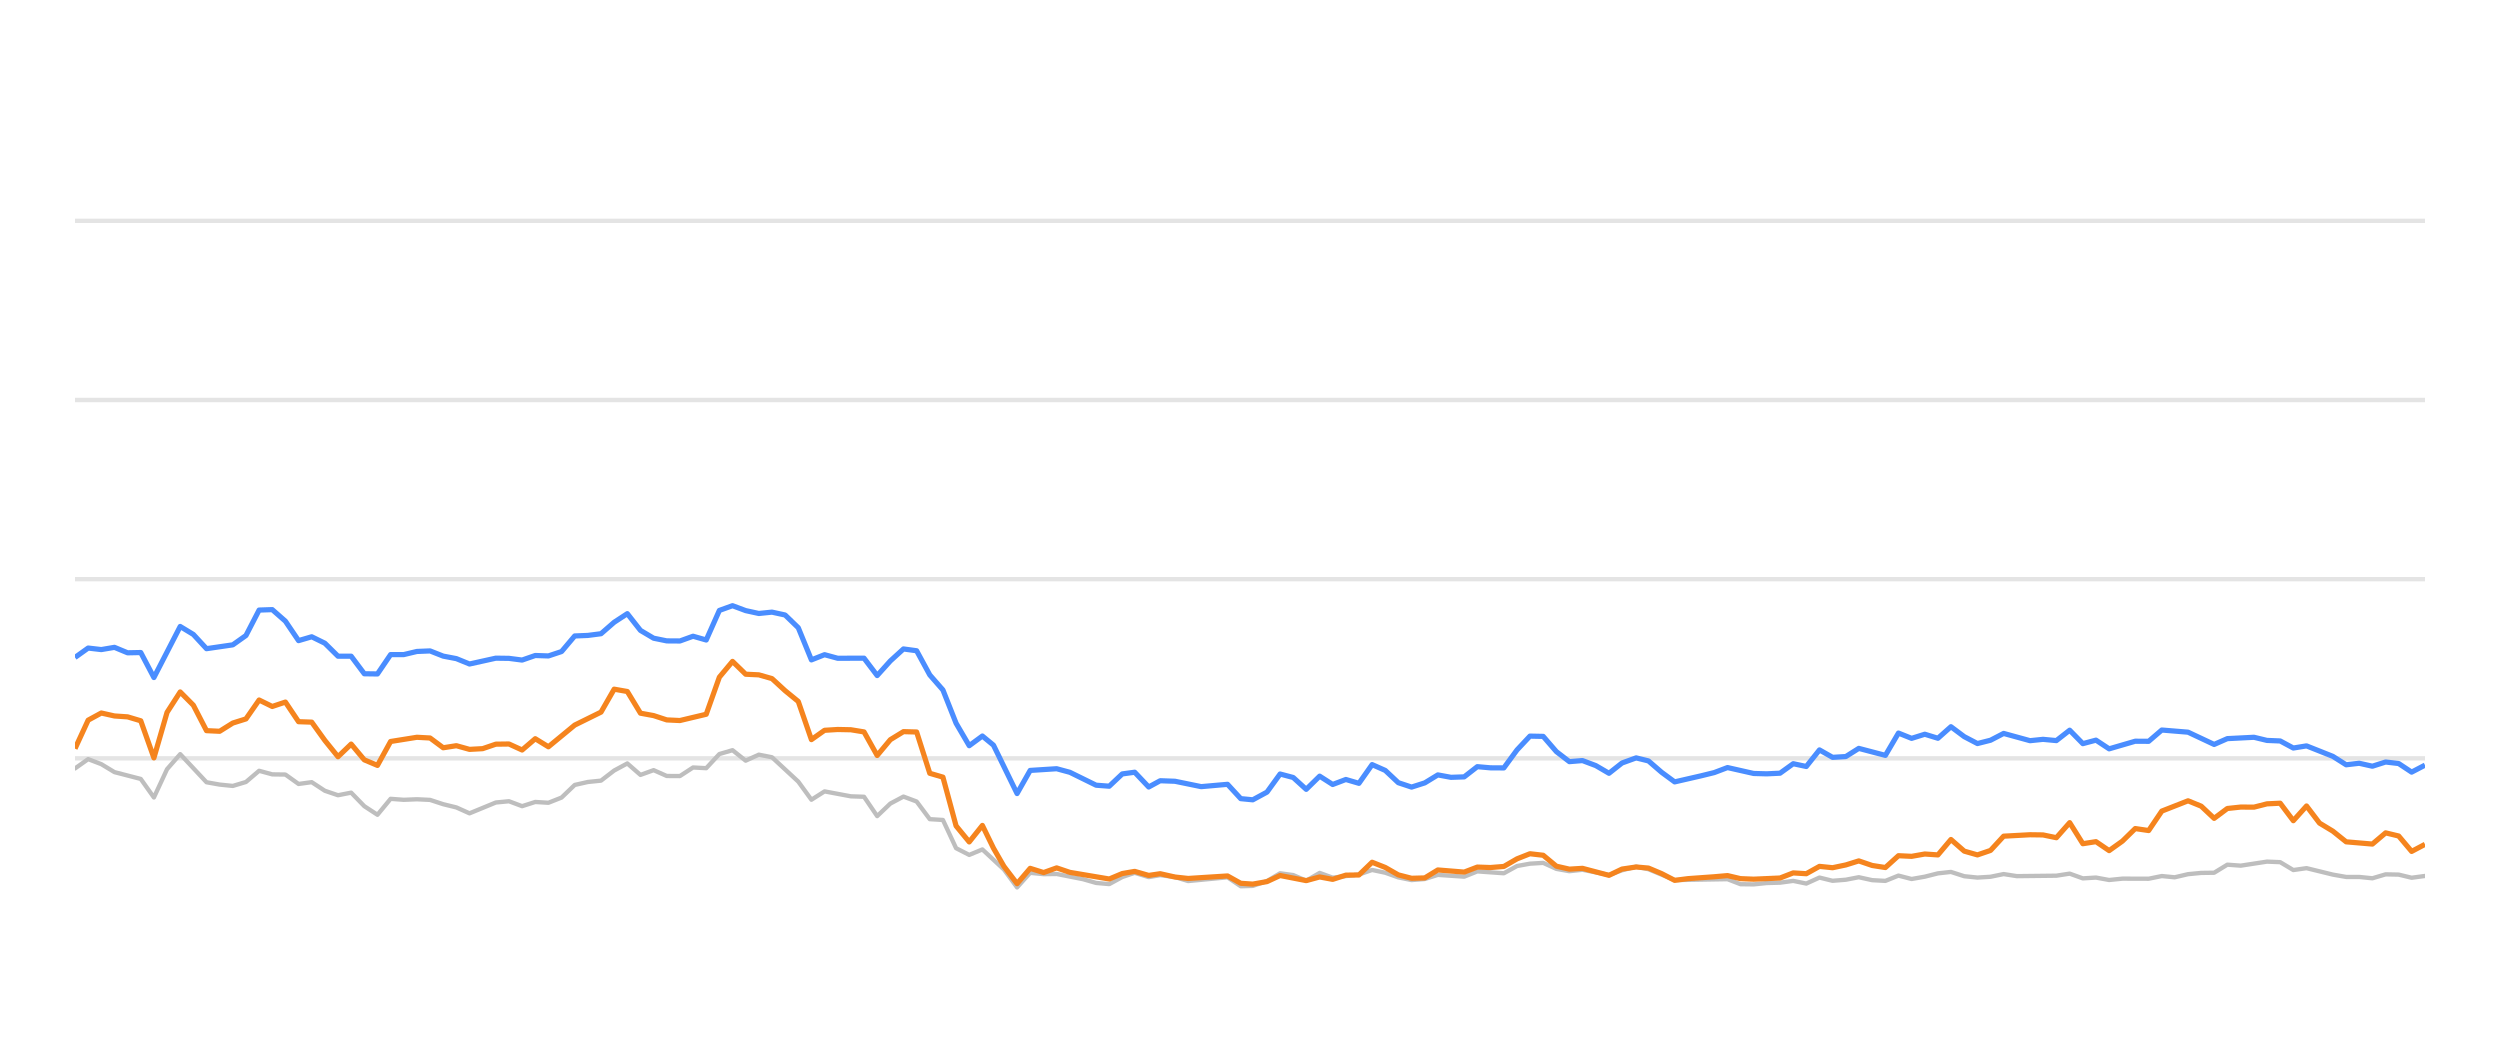
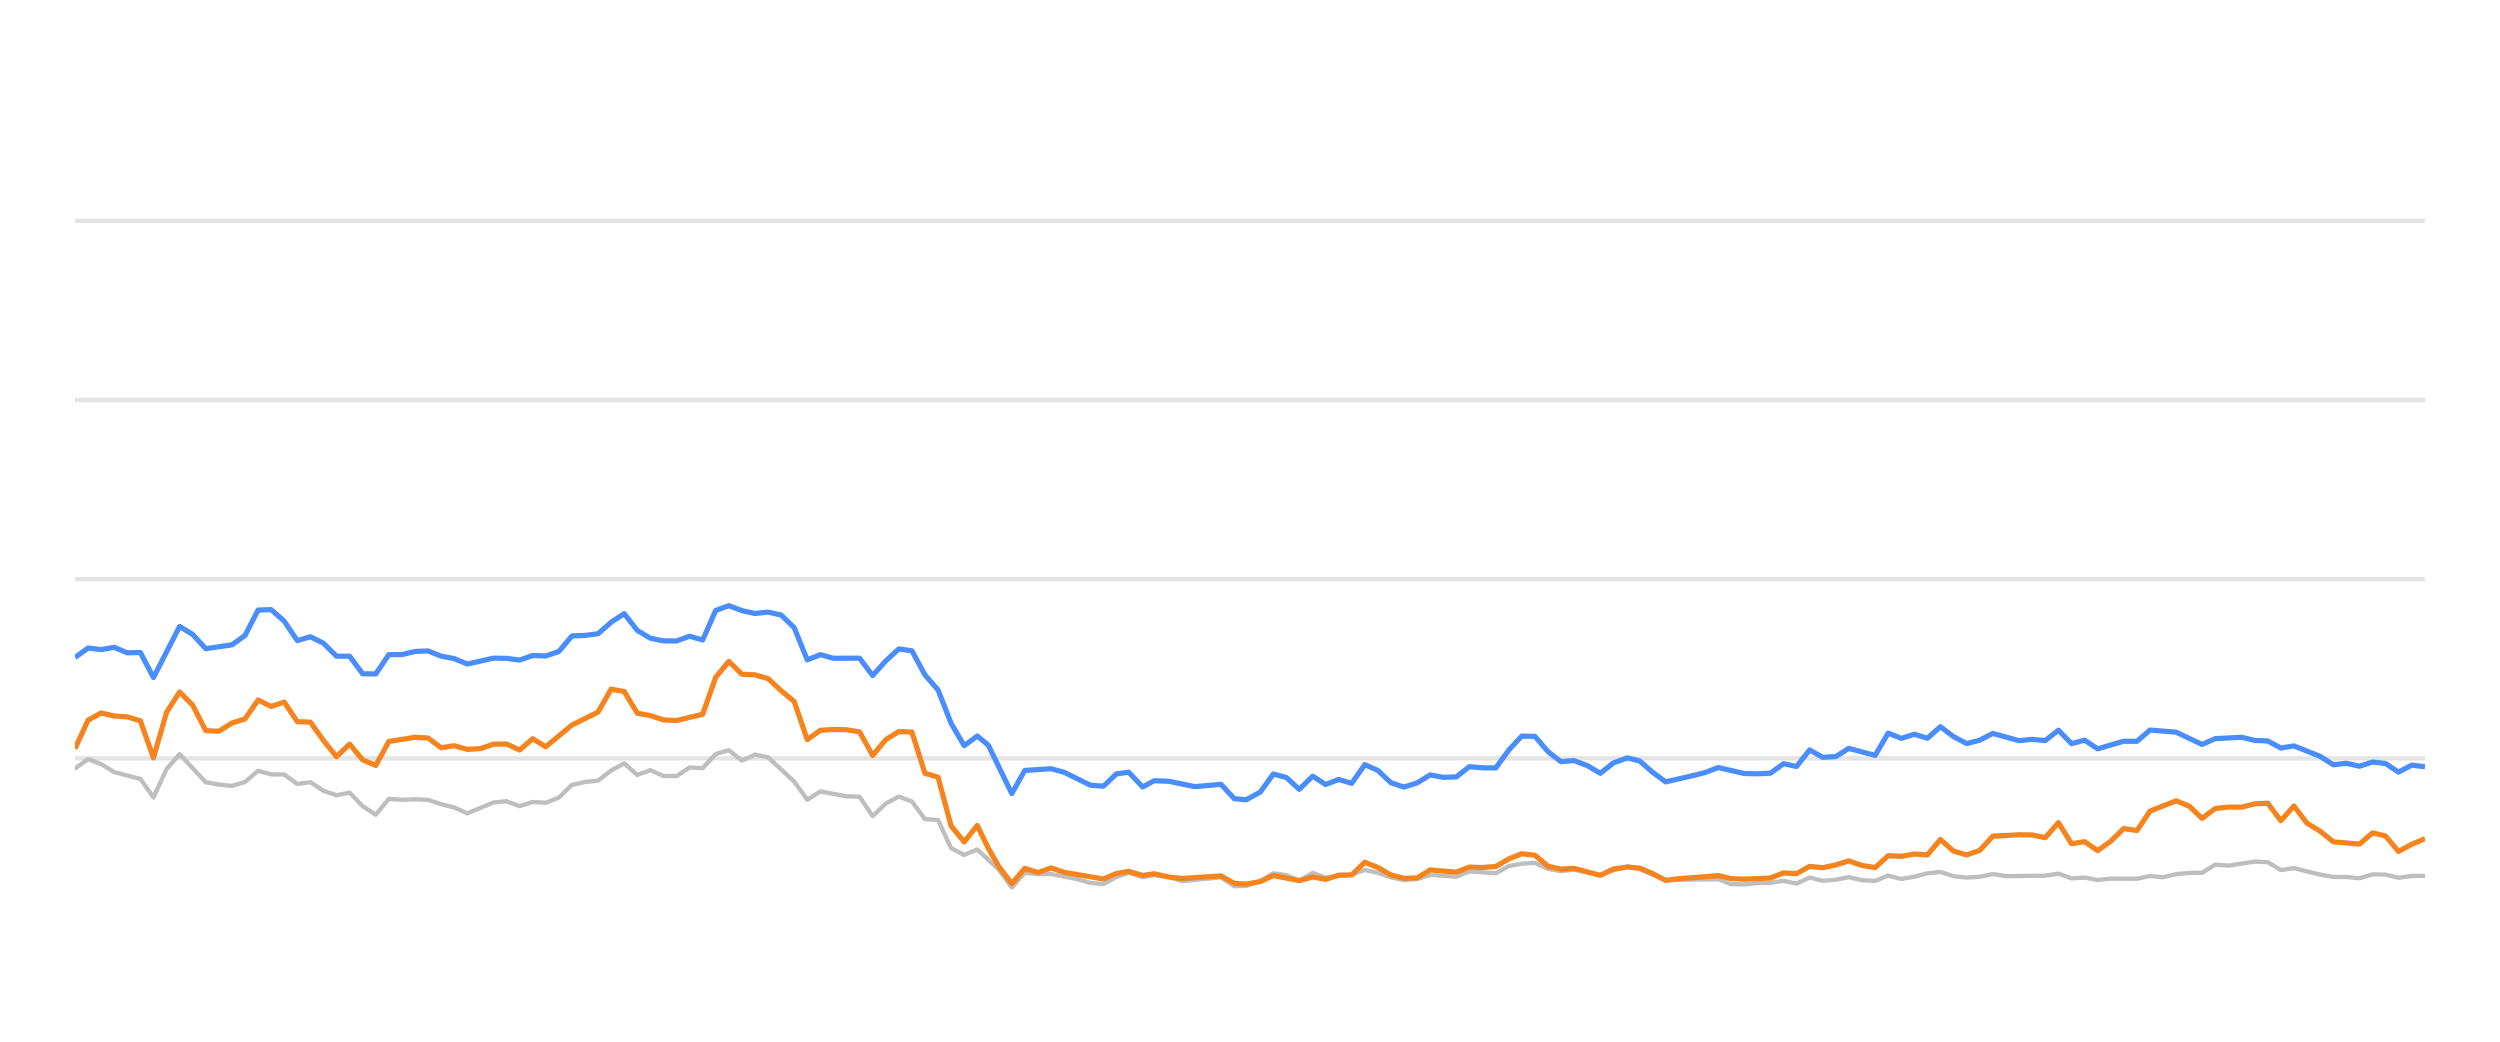
<svg xmlns="http://www.w3.org/2000/svg" width="288pt" height="120pt" viewBox="0 0 288 120" version="1.1">
  <defs>
    <style type="text/css">*{stroke-linejoin: round; stroke-linecap: butt}</style>
  </defs>
  <g id="figure_1">
    <g id="patch_1">
      <path d="M 0 120  L 288 120  L 288 0  L 0 0  L 0 120  z " style="fill: none; opacity: 0" />
    </g>
    <g id="axes_1">
      <g id="patch_2">
        <path d="M 8.64 108  L 279.36 108  L 279.36 4.8  L 8.64 4.8  L 8.64 108  z " style="fill: none" />
      </g>
      <g id="matplotlib.axis_1" />
      <g id="matplotlib.axis_2" />
      <g id="line2d_1">
-         <path d="M 8.64 87.36  L 279.36 87.36  " clip-path="url(#p5a8889be3c)" style="fill: none; stroke: #b2b2b2; stroke-opacity: 0.35; stroke-width: 0.5; stroke-linecap: square" />
+         <path d="M 8.64 87.36  L 279.36 87.36  " clip-path="url(#p7e8591d4aa)" style="fill: none; stroke: #b2b2b2; stroke-opacity: 0.35; stroke-width: 0.5; stroke-linecap: square" />
      </g>
      <g id="line2d_2">
-         <path d="M 8.64 66.72  L 279.36 66.72  " clip-path="url(#p5a8889be3c)" style="fill: none; stroke: #b2b2b2; stroke-opacity: 0.35; stroke-width: 0.5; stroke-linecap: square" />
+         <path d="M 8.64 66.72  L 279.36 66.72  " clip-path="url(#p7e8591d4aa)" style="fill: none; stroke: #b2b2b2; stroke-opacity: 0.35; stroke-width: 0.5; stroke-linecap: square" />
      </g>
      <g id="line2d_3">
-         <path d="M 8.64 46.08  L 279.36 46.08  " clip-path="url(#p5a8889be3c)" style="fill: none; stroke: #b2b2b2; stroke-opacity: 0.35; stroke-width: 0.5; stroke-linecap: square" />
+         <path d="M 8.64 46.08  L 279.36 46.08  " clip-path="url(#p7e8591d4aa)" style="fill: none; stroke: #b2b2b2; stroke-opacity: 0.35; stroke-width: 0.5; stroke-linecap: square" />
      </g>
      <g id="line2d_4">
-         <path d="M 8.64 25.44  L 279.36 25.44  " clip-path="url(#p5a8889be3c)" style="fill: none; stroke: #b2b2b2; stroke-opacity: 0.35; stroke-width: 0.5; stroke-linecap: square" />
+         <path d="M 8.64 25.44  L 279.36 25.44  " clip-path="url(#p7e8591d4aa)" style="fill: none; stroke: #b2b2b2; stroke-opacity: 0.35; stroke-width: 0.5; stroke-linecap: square" />
      </g>
      <g id="line2d_5">
-         <path d="M 8.64 88.526  L 10.155 87.453  L 11.67 88.031  L 13.185 88.949  L 16.215 89.734  L 17.73 91.87  L 19.244 88.609  L 20.759 86.875  L 23.789 90.115  L 25.304 90.384  L 26.819 90.539  L 28.334 90.084  L 29.849 88.794  L 31.364 89.207  L 32.879 89.228  L 34.394 90.312  L 35.909 90.105  L 37.423 91.096  L 38.938 91.612  L 40.453 91.313  L 41.968 92.871  L 43.483 93.862  L 44.998 92.025  L 46.513 92.138  L 48.028 92.076  L 49.543 92.148  L 51.058 92.644  L 52.573 93.015  L 54.088 93.696  L 57.117 92.448  L 58.632 92.303  L 60.147 92.871  L 61.662 92.386  L 63.177 92.479  L 64.692 91.88  L 66.207 90.425  L 67.722 90.084  L 69.237 89.93  L 70.752 88.764  L 72.267 87.948  L 73.782 89.269  L 75.297 88.722  L 76.811 89.393  L 78.326 89.403  L 79.841 88.413  L 81.356 88.495  L 82.871 86.865  L 84.386 86.421  L 85.901 87.628  L 87.416 86.937  L 88.931 87.236  L 91.961 90.043  L 93.476 92.128  L 94.99 91.168  L 98.02 91.736  L 99.535 91.787  L 101.05 94.016  L 102.565 92.572  L 104.08 91.767  L 105.595 92.334  L 107.11 94.367  L 108.625 94.46  L 110.14 97.711  L 111.655 98.485  L 113.17 97.855  L 115.652 100.167  L 117.167 102.231  L 118.675 100.549  L 120.225 100.704  L 121.727 100.683  L 124.762 101.282  L 126.272 101.715  L 127.786 101.849  L 129.283 101.034  L 130.718 100.549  L 132.33 101.044  L 133.655 100.817  L 135.357 101.034  L 136.871 101.498  L 141.414 101.065  L 142.934 102.097  L 144.321 102.056  L 145.958 101.498  L 147.467 100.601  L 148.979 100.807  L 150.476 101.457  L 152.025 100.559  L 153.524 101.106  L 156.549 100.745  L 158.067 100.219  L 159.582 100.539  L 161.085 101.075  L 162.614 101.385  L 164.134 101.261  L 165.639 100.786  L 168.674 100.993  L 170.186 100.384  L 173.243 100.601  L 174.762 99.765  L 176.251 99.496  L 177.777 99.403  L 179.293 100.095  L 180.793 100.363  L 182.299 100.198  L 185.355 100.797  L 186.856 100.26  L 188.483 99.837  L 189.904 100.136  L 192.921 101.385  L 199.009 101.282  L 200.504 101.86  L 202.021 101.88  L 203.523 101.725  L 205.061 101.684  L 206.579 101.478  L 208.085 101.787  L 209.602 101.096  L 211.112 101.467  L 212.64 101.344  L 214.132 101.055  L 215.674 101.395  L 217.197 101.478  L 218.702 100.869  L 220.216 101.261  L 221.737 100.993  L 223.249 100.611  L 224.748 100.446  L 226.282 100.941  L 227.801 101.096  L 229.309 101.003  L 230.82 100.693  L 232.341 100.931  L 236.895 100.879  L 238.426 100.642  L 239.944 101.189  L 241.455 101.096  L 242.973 101.375  L 244.504 101.22  L 247.526 101.23  L 249.04 100.92  L 250.522 101.065  L 252.064 100.704  L 253.579 100.559  L 255.069 100.539  L 256.589 99.61  L 258.134 99.723  L 261.155 99.259  L 262.677 99.321  L 264.191 100.229  L 265.713 100.012  L 268.746 100.755  L 270.276 101.024  L 271.78 101.024  L 273.3 101.178  L 274.824 100.724  L 276.327 100.755  L 277.821 101.117  L 279.36 100.91  L 279.36 100.91  " clip-path="url(#p5a8889be3c)" style="fill: none; stroke: #bebebe; stroke-width: 0.5; stroke-linecap: round" />
+         <path d="M 8.64 88.526  L 10.146 87.453  L 11.653 88.031  L 13.159 88.949  L 16.172 89.734  L 17.678 91.87  L 19.185 88.609  L 20.691 86.875  L 23.704 90.115  L 25.21 90.384  L 26.717 90.539  L 28.223 90.084  L 29.729 88.794  L 31.236 89.207  L 32.742 89.228  L 34.248 90.312  L 35.755 90.105  L 37.261 91.096  L 38.768 91.612  L 40.274 91.313  L 41.78 92.871  L 43.287 93.862  L 44.793 92.025  L 46.3 92.138  L 47.806 92.076  L 49.312 92.148  L 50.819 92.644  L 52.325 93.015  L 53.831 93.696  L 56.844 92.448  L 58.351 92.303  L 59.857 92.871  L 61.363 92.386  L 62.87 92.479  L 64.376 91.88  L 65.882 90.425  L 67.389 90.084  L 68.895 89.93  L 70.402 88.764  L 71.908 87.948  L 73.414 89.269  L 74.921 88.722  L 76.427 89.393  L 77.934 89.403  L 79.44 88.413  L 80.946 88.495  L 82.453 86.865  L 83.959 86.421  L 85.465 87.628  L 86.972 86.937  L 88.478 87.236  L 91.491 90.043  L 92.997 92.128  L 94.504 91.168  L 97.516 91.736  L 99.023 91.787  L 100.529 94.016  L 102.036 92.572  L 103.542 91.767  L 105.048 92.334  L 106.555 94.367  L 108.061 94.46  L 109.567 97.711  L 111.074 98.485  L 112.58 97.855  L 115.049 100.167  L 116.555 102.231  L 118.055 100.549  L 119.595 100.704  L 121.089 100.683  L 124.108 101.282  L 125.609 101.715  L 127.115 101.849  L 128.603 101.034  L 130.03 100.549  L 131.633 101.044  L 132.95 100.817  L 134.643 101.034  L 136.148 101.498  L 140.666 101.065  L 142.177 102.097  L 143.556 102.056  L 145.184 101.498  L 146.684 100.601  L 148.187 100.807  L 149.676 101.457  L 151.217 100.559  L 152.707 101.106  L 155.715 100.745  L 157.225 100.219  L 158.731 100.539  L 160.225 101.075  L 161.746 101.385  L 163.257 101.261  L 164.754 100.786  L 167.772 100.993  L 169.276 100.384  L 172.315 100.601  L 173.826 99.765  L 175.306 99.496  L 176.824 99.403  L 178.33 100.095  L 179.822 100.363  L 181.32 100.198  L 184.359 100.797  L 185.851 100.26  L 187.47 99.837  L 188.882 100.136  L 191.882 101.385  L 197.936 101.282  L 199.423 101.86  L 200.931 101.88  L 202.424 101.725  L 203.953 101.684  L 205.464 101.478  L 206.96 101.787  L 208.469 101.096  L 209.97 101.467  L 211.49 101.344  L 212.974 101.055  L 214.507 101.395  L 216.021 101.478  L 217.518 100.869  L 219.023 101.261  L 220.536 100.993  L 222.039 100.611  L 223.529 100.446  L 225.055 100.941  L 226.566 101.096  L 228.065 101.003  L 229.567 100.693  L 231.08 100.931  L 235.608 100.879  L 237.131 100.642  L 238.64 101.189  L 240.143 101.096  L 241.651 101.375  L 243.174 101.22  L 246.179 101.23  L 247.685 100.92  L 249.158 101.065  L 250.691 100.704  L 252.198 100.559  L 253.679 100.539  L 255.191 99.61  L 256.728 99.723  L 259.732 99.259  L 261.245 99.321  L 262.75 100.229  L 264.264 100.012  L 267.28 100.755  L 268.801 101.024  L 270.296 101.024  L 271.808 101.178  L 273.323 100.724  L 274.818 100.755  L 276.304 101.117  L 277.834 100.91  L 279.36 100.9  L 279.36 100.9  " clip-path="url(#p7e8591d4aa)" style="fill: none; stroke: #bebebe; stroke-width: 0.5; stroke-linecap: round" />
      </g>
      <g id="line2d_6">
-         <path d="M 8.64 75.74  L 10.155 74.656  L 11.67 74.832  L 13.185 74.574  L 14.7 75.203  L 16.215 75.172  L 17.73 78.051  L 20.759 72.169  L 22.274 73.087  L 23.789 74.728  L 26.819 74.285  L 28.334 73.211  L 29.849 70.28  L 31.364 70.229  L 32.879 71.56  L 34.394 73.8  L 35.909 73.356  L 37.423 74.099  L 38.938 75.595  L 40.453 75.595  L 41.968 77.618  L 43.483 77.639  L 44.998 75.409  L 46.513 75.409  L 48.028 75.048  L 49.543 74.986  L 51.058 75.585  L 52.573 75.874  L 54.088 76.493  L 57.117 75.822  L 58.632 75.843  L 60.147 76.039  L 61.662 75.513  L 63.177 75.564  L 64.692 75.059  L 66.207 73.263  L 67.722 73.201  L 69.237 73.005  L 70.752 71.684  L 72.267 70.693  L 73.782 72.623  L 75.297 73.521  L 76.811 73.83  L 78.326 73.841  L 79.841 73.294  L 81.356 73.727  L 82.871 70.322  L 84.386 69.775  L 85.901 70.342  L 87.416 70.673  L 88.931 70.518  L 90.446 70.848  L 91.961 72.313  L 93.476 76.018  L 94.99 75.42  L 96.505 75.833  L 99.535 75.822  L 101.05 77.824  L 102.565 76.142  L 104.08 74.759  L 105.595 74.966  L 107.11 77.752  L 108.625 79.486  L 110.14 83.315  L 111.655 85.905  L 113.17 84.79  L 114.448 85.843  L 117.167 91.416  L 118.675 88.753  L 121.727 88.557  L 123.25 88.97  L 126.272 90.456  L 127.786 90.57  L 129.283 89.156  L 130.718 88.96  L 132.33 90.662  L 133.655 89.94  L 135.357 90.002  L 138.377 90.621  L 141.414 90.353  L 142.934 92.004  L 144.321 92.138  L 145.958 91.251  L 147.467 89.166  L 148.979 89.568  L 150.476 90.931  L 152.025 89.414  L 153.524 90.373  L 155.043 89.796  L 156.549 90.239  L 158.067 88.082  L 159.582 88.753  L 161.085 90.167  L 162.614 90.673  L 164.134 90.188  L 165.639 89.269  L 167.153 89.548  L 168.674 89.496  L 170.186 88.32  L 171.699 88.454  L 173.243 88.464  L 174.762 86.39  L 176.251 84.801  L 177.777 84.832  L 179.293 86.586  L 180.793 87.742  L 182.299 87.618  L 183.836 88.196  L 185.355 89.083  L 186.856 87.897  L 188.483 87.308  L 189.904 87.659  L 191.421 88.97  L 192.921 90.074  L 195.976 89.372  L 197.481 89.001  L 199.009 88.423  L 202.021 89.104  L 203.523 89.145  L 205.061 89.073  L 206.579 87.979  L 208.085 88.299  L 209.602 86.39  L 211.112 87.246  L 212.64 87.154  L 214.132 86.214  L 217.197 87.019  L 218.702 84.45  L 220.216 85.059  L 221.737 84.584  L 223.249 85.048  L 224.748 83.717  L 226.282 84.863  L 227.801 85.657  L 229.309 85.275  L 230.82 84.491  L 233.86 85.327  L 235.356 85.172  L 236.895 85.317  L 238.426 84.12  L 239.944 85.668  L 241.455 85.265  L 242.973 86.266  L 245.98 85.389  L 247.526 85.399  L 249.04 84.099  L 252.064 84.347  L 255.069 85.76  L 256.589 85.09  L 259.661 84.935  L 261.155 85.296  L 262.677 85.358  L 264.191 86.173  L 265.713 85.926  L 268.746 87.133  L 270.276 88.103  L 271.78 87.928  L 273.3 88.268  L 274.824 87.783  L 276.327 87.959  L 277.821 88.949  L 279.36 88.144  L 279.36 88.144  " clip-path="url(#p5a8889be3c)" style="fill: none; stroke: #4a8dff; stroke-width: 0.6" />
+         <path d="M 8.64 75.74  L 10.146 74.656  L 11.653 74.832  L 13.159 74.574  L 14.666 75.203  L 16.172 75.172  L 17.678 78.051  L 20.691 72.169  L 22.197 73.087  L 23.704 74.728  L 26.717 74.285  L 28.223 73.211  L 29.729 70.28  L 31.236 70.229  L 32.742 71.56  L 34.248 73.8  L 35.755 73.356  L 37.261 74.099  L 38.768 75.595  L 40.274 75.595  L 41.78 77.618  L 43.287 77.639  L 44.793 75.409  L 46.3 75.409  L 47.806 75.048  L 49.312 74.986  L 50.819 75.585  L 52.325 75.874  L 53.831 76.493  L 56.844 75.822  L 58.351 75.843  L 59.857 76.039  L 61.363 75.513  L 62.87 75.564  L 64.376 75.059  L 65.882 73.263  L 67.389 73.201  L 68.895 73.005  L 70.402 71.684  L 71.908 70.693  L 73.414 72.623  L 74.921 73.521  L 76.427 73.83  L 77.934 73.841  L 79.44 73.294  L 80.946 73.727  L 82.453 70.322  L 83.959 69.775  L 85.465 70.342  L 86.972 70.673  L 88.478 70.518  L 89.985 70.848  L 91.491 72.313  L 92.997 76.018  L 94.504 75.42  L 96.01 75.833  L 99.023 75.822  L 100.529 77.824  L 102.036 76.142  L 103.542 74.759  L 105.048 74.966  L 106.555 77.752  L 108.061 79.486  L 109.567 83.315  L 111.074 85.905  L 112.58 84.79  L 113.852 85.843  L 116.555 91.416  L 118.055 88.753  L 121.089 88.557  L 122.604 88.97  L 125.609 90.456  L 127.115 90.57  L 128.603 89.156  L 130.03 88.96  L 131.633 90.662  L 132.95 89.94  L 134.643 90.002  L 137.645 90.621  L 140.666 90.353  L 142.177 92.004  L 143.556 92.138  L 145.184 91.251  L 146.684 89.166  L 148.187 89.568  L 149.676 90.931  L 151.217 89.414  L 152.707 90.373  L 154.217 89.796  L 155.715 90.239  L 157.225 88.082  L 158.731 88.753  L 160.225 90.167  L 161.746 90.673  L 163.257 90.188  L 164.754 89.269  L 166.26 89.548  L 167.772 89.496  L 169.276 88.32  L 170.78 88.454  L 172.315 88.464  L 173.826 86.39  L 175.306 84.801  L 176.824 84.832  L 178.33 86.586  L 179.822 87.742  L 181.32 87.618  L 182.849 88.196  L 184.359 89.083  L 185.851 87.897  L 187.47 87.308  L 188.882 87.659  L 190.39 88.97  L 191.882 90.074  L 194.92 89.372  L 196.417 89.001  L 197.936 88.423  L 200.931 89.104  L 202.424 89.145  L 203.953 89.073  L 205.464 87.979  L 206.96 88.299  L 208.469 86.39  L 209.97 87.246  L 211.49 87.154  L 212.974 86.214  L 216.021 87.019  L 217.518 84.45  L 219.023 85.059  L 220.536 84.584  L 222.039 85.048  L 223.529 83.717  L 225.055 84.863  L 226.566 85.657  L 228.065 85.275  L 229.567 84.491  L 232.59 85.327  L 234.078 85.172  L 235.608 85.317  L 237.131 84.12  L 238.64 85.668  L 240.143 85.265  L 241.651 86.266  L 244.642 85.389  L 246.179 85.399  L 247.685 84.099  L 250.691 84.347  L 253.679 85.76  L 255.191 85.09  L 258.246 84.935  L 259.732 85.296  L 261.245 85.358  L 262.75 86.173  L 264.264 85.926  L 267.28 87.133  L 268.801 88.103  L 270.296 87.928  L 271.808 88.268  L 273.323 87.783  L 274.818 87.959  L 276.304 88.949  L 277.834 88.144  L 279.36 88.33  L 279.36 88.33  " clip-path="url(#p7e8591d4aa)" style="fill: none; stroke: #4a8dff; stroke-width: 0.6" />
      </g>
      <g id="line2d_7">
-         <path d="M 8.64 86.245  L 10.155 82.964  L 11.67 82.138  L 13.185 82.479  L 14.7 82.582  L 16.215 83.036  L 17.73 87.308  L 19.244 82.066  L 20.759 79.713  L 22.274 81.24  L 23.789 84.171  L 25.304 84.243  L 26.819 83.294  L 28.334 82.819  L 29.849 80.642  L 31.364 81.385  L 32.879 80.879  L 34.394 83.139  L 35.909 83.191  L 37.423 85.296  L 38.938 87.174  L 40.453 85.719  L 41.968 87.535  L 43.483 88.175  L 44.998 85.42  L 48.028 84.935  L 49.543 85.017  L 51.058 86.142  L 52.573 85.905  L 54.088 86.328  L 55.603 86.245  L 57.117 85.729  L 58.632 85.709  L 60.147 86.4  L 61.662 85.1  L 63.177 86.029  L 66.207 83.531  L 69.237 82.035  L 70.752 79.393  L 72.267 79.661  L 73.782 82.159  L 75.297 82.437  L 76.811 82.933  L 78.326 83.005  L 81.356 82.283  L 82.871 78.01  L 84.386 76.194  L 85.901 77.67  L 87.416 77.742  L 88.931 78.175  L 90.446 79.568  L 91.961 80.807  L 93.476 85.203  L 94.99 84.13  L 96.505 84.037  L 98.02 84.068  L 99.535 84.316  L 101.05 87.03  L 102.565 85.213  L 104.08 84.285  L 105.595 84.326  L 107.11 89.083  L 108.625 89.527  L 110.14 95.141  L 111.655 96.989  L 113.17 95.09  L 114.448 97.711  L 115.652 99.806  L 117.167 101.798  L 118.675 100.033  L 120.225 100.518  L 121.727 99.981  L 123.25 100.497  L 127.786 101.261  L 129.283 100.632  L 130.718 100.384  L 132.33 100.848  L 133.655 100.652  L 135.357 101.034  L 136.871 101.199  L 141.414 100.91  L 142.934 101.756  L 144.321 101.849  L 145.958 101.56  L 147.467 100.859  L 150.476 101.447  L 152.025 101.024  L 153.524 101.302  L 155.043 100.817  L 156.549 100.797  L 158.067 99.331  L 159.582 99.93  L 161.085 100.786  L 162.614 101.178  L 164.134 101.137  L 165.639 100.219  L 168.674 100.466  L 170.186 99.888  L 171.699 99.94  L 173.243 99.816  L 174.762 98.939  L 176.251 98.351  L 177.777 98.526  L 179.293 99.785  L 180.793 100.126  L 182.299 100.033  L 185.355 100.838  L 186.856 100.116  L 188.483 99.878  L 189.904 100.002  L 191.421 100.642  L 192.921 101.416  L 194.457 101.22  L 197.481 101.003  L 199.009 100.869  L 200.504 101.22  L 202.021 101.282  L 205.061 101.148  L 206.579 100.559  L 208.085 100.652  L 209.602 99.806  L 211.112 99.961  L 212.64 99.641  L 214.132 99.176  L 215.674 99.703  L 217.197 99.94  L 218.702 98.578  L 220.216 98.65  L 221.737 98.382  L 223.249 98.485  L 224.748 96.71  L 226.282 98.052  L 227.801 98.485  L 229.309 97.969  L 230.82 96.328  L 233.86 96.163  L 235.356 96.184  L 236.895 96.504  L 238.426 94.77  L 239.944 97.195  L 241.455 96.958  L 242.973 97.99  L 244.504 96.896  L 245.98 95.451  L 247.526 95.678  L 249.04 93.438  L 252.064 92.252  L 253.579 92.871  L 255.069 94.274  L 256.589 93.139  L 258.134 92.974  L 259.661 92.984  L 261.155 92.603  L 262.677 92.53  L 264.191 94.543  L 265.713 92.85  L 267.209 94.821  L 268.746 95.75  L 270.276 96.978  L 273.3 97.236  L 274.824 95.946  L 276.327 96.307  L 277.821 98.082  L 279.36 97.267  L 279.36 97.267  " clip-path="url(#p5a8889be3c)" style="fill: none; stroke: #f5841e; stroke-width: 0.6" />
+         <path d="M 8.64 86.245  L 10.146 82.964  L 11.653 82.138  L 13.159 82.479  L 14.666 82.582  L 16.172 83.036  L 17.678 87.308  L 19.185 82.066  L 20.691 79.713  L 22.197 81.24  L 23.704 84.171  L 25.21 84.243  L 26.717 83.294  L 28.223 82.819  L 29.729 80.642  L 31.236 81.385  L 32.742 80.879  L 34.248 83.139  L 35.755 83.191  L 37.261 85.296  L 38.768 87.174  L 40.274 85.719  L 41.78 87.535  L 43.287 88.175  L 44.793 85.42  L 47.806 84.935  L 49.312 85.017  L 50.819 86.142  L 52.325 85.905  L 53.831 86.328  L 55.338 86.245  L 56.844 85.729  L 58.351 85.709  L 59.857 86.4  L 61.363 85.1  L 62.87 86.029  L 65.882 83.531  L 68.895 82.035  L 70.402 79.393  L 71.908 79.661  L 73.414 82.159  L 74.921 82.437  L 76.427 82.933  L 77.934 83.005  L 80.946 82.283  L 82.453 78.01  L 83.959 76.194  L 85.465 77.67  L 86.972 77.742  L 88.478 78.175  L 89.985 79.568  L 91.491 80.807  L 92.997 85.203  L 94.504 84.13  L 96.01 84.037  L 97.516 84.068  L 99.023 84.316  L 100.529 87.03  L 102.036 85.213  L 103.542 84.285  L 105.048 84.326  L 106.555 89.083  L 108.061 89.527  L 109.567 95.141  L 111.074 96.989  L 112.58 95.09  L 113.852 97.711  L 115.049 99.806  L 116.555 101.798  L 118.055 100.033  L 119.595 100.518  L 121.089 99.981  L 122.604 100.497  L 127.115 101.261  L 128.603 100.632  L 130.03 100.384  L 131.633 100.848  L 132.95 100.652  L 134.643 101.034  L 136.148 101.199  L 140.666 100.91  L 142.177 101.756  L 143.556 101.849  L 145.184 101.56  L 146.684 100.859  L 149.676 101.447  L 151.217 101.024  L 152.707 101.302  L 154.217 100.817  L 155.715 100.797  L 157.225 99.331  L 158.731 99.93  L 160.225 100.786  L 161.746 101.178  L 163.257 101.137  L 164.754 100.219  L 167.772 100.466  L 169.276 99.888  L 170.78 99.94  L 172.315 99.816  L 173.826 98.939  L 175.306 98.351  L 176.824 98.526  L 178.33 99.785  L 179.822 100.126  L 181.32 100.033  L 184.359 100.838  L 185.851 100.116  L 187.47 99.878  L 188.882 100.002  L 190.39 100.642  L 191.882 101.416  L 193.409 101.22  L 196.417 101.003  L 197.936 100.869  L 199.423 101.22  L 200.931 101.282  L 203.953 101.148  L 205.464 100.559  L 206.96 100.652  L 208.469 99.806  L 209.97 99.961  L 211.49 99.641  L 212.974 99.176  L 214.507 99.703  L 216.021 99.94  L 217.518 98.578  L 219.023 98.65  L 220.536 98.382  L 222.039 98.485  L 223.529 96.71  L 225.055 98.052  L 226.566 98.485  L 228.065 97.969  L 229.567 96.328  L 232.59 96.163  L 234.078 96.184  L 235.608 96.504  L 237.131 94.77  L 238.64 97.195  L 240.143 96.958  L 241.651 97.99  L 243.174 96.896  L 244.642 95.451  L 246.179 95.678  L 247.685 93.438  L 250.691 92.252  L 252.198 92.871  L 253.679 94.274  L 255.191 93.139  L 256.728 92.974  L 258.246 92.984  L 259.732 92.603  L 261.245 92.53  L 262.75 94.543  L 264.264 92.85  L 265.751 94.821  L 267.28 95.75  L 268.801 96.978  L 271.808 97.236  L 273.323 95.946  L 274.818 96.307  L 276.304 98.082  L 277.834 97.267  L 279.36 96.617  L 279.36 96.617  " clip-path="url(#p7e8591d4aa)" style="fill: none; stroke: #f5841e; stroke-width: 0.6" />
      </g>
    </g>
  </g>
  <defs>
-     <clipPath id="p5a8889be3c">
+     <clipPath id="p7e8591d4aa">
      <rect x="8.64" y="4.8" width="270.72" height="103.2" />
    </clipPath>
  </defs>
</svg>
